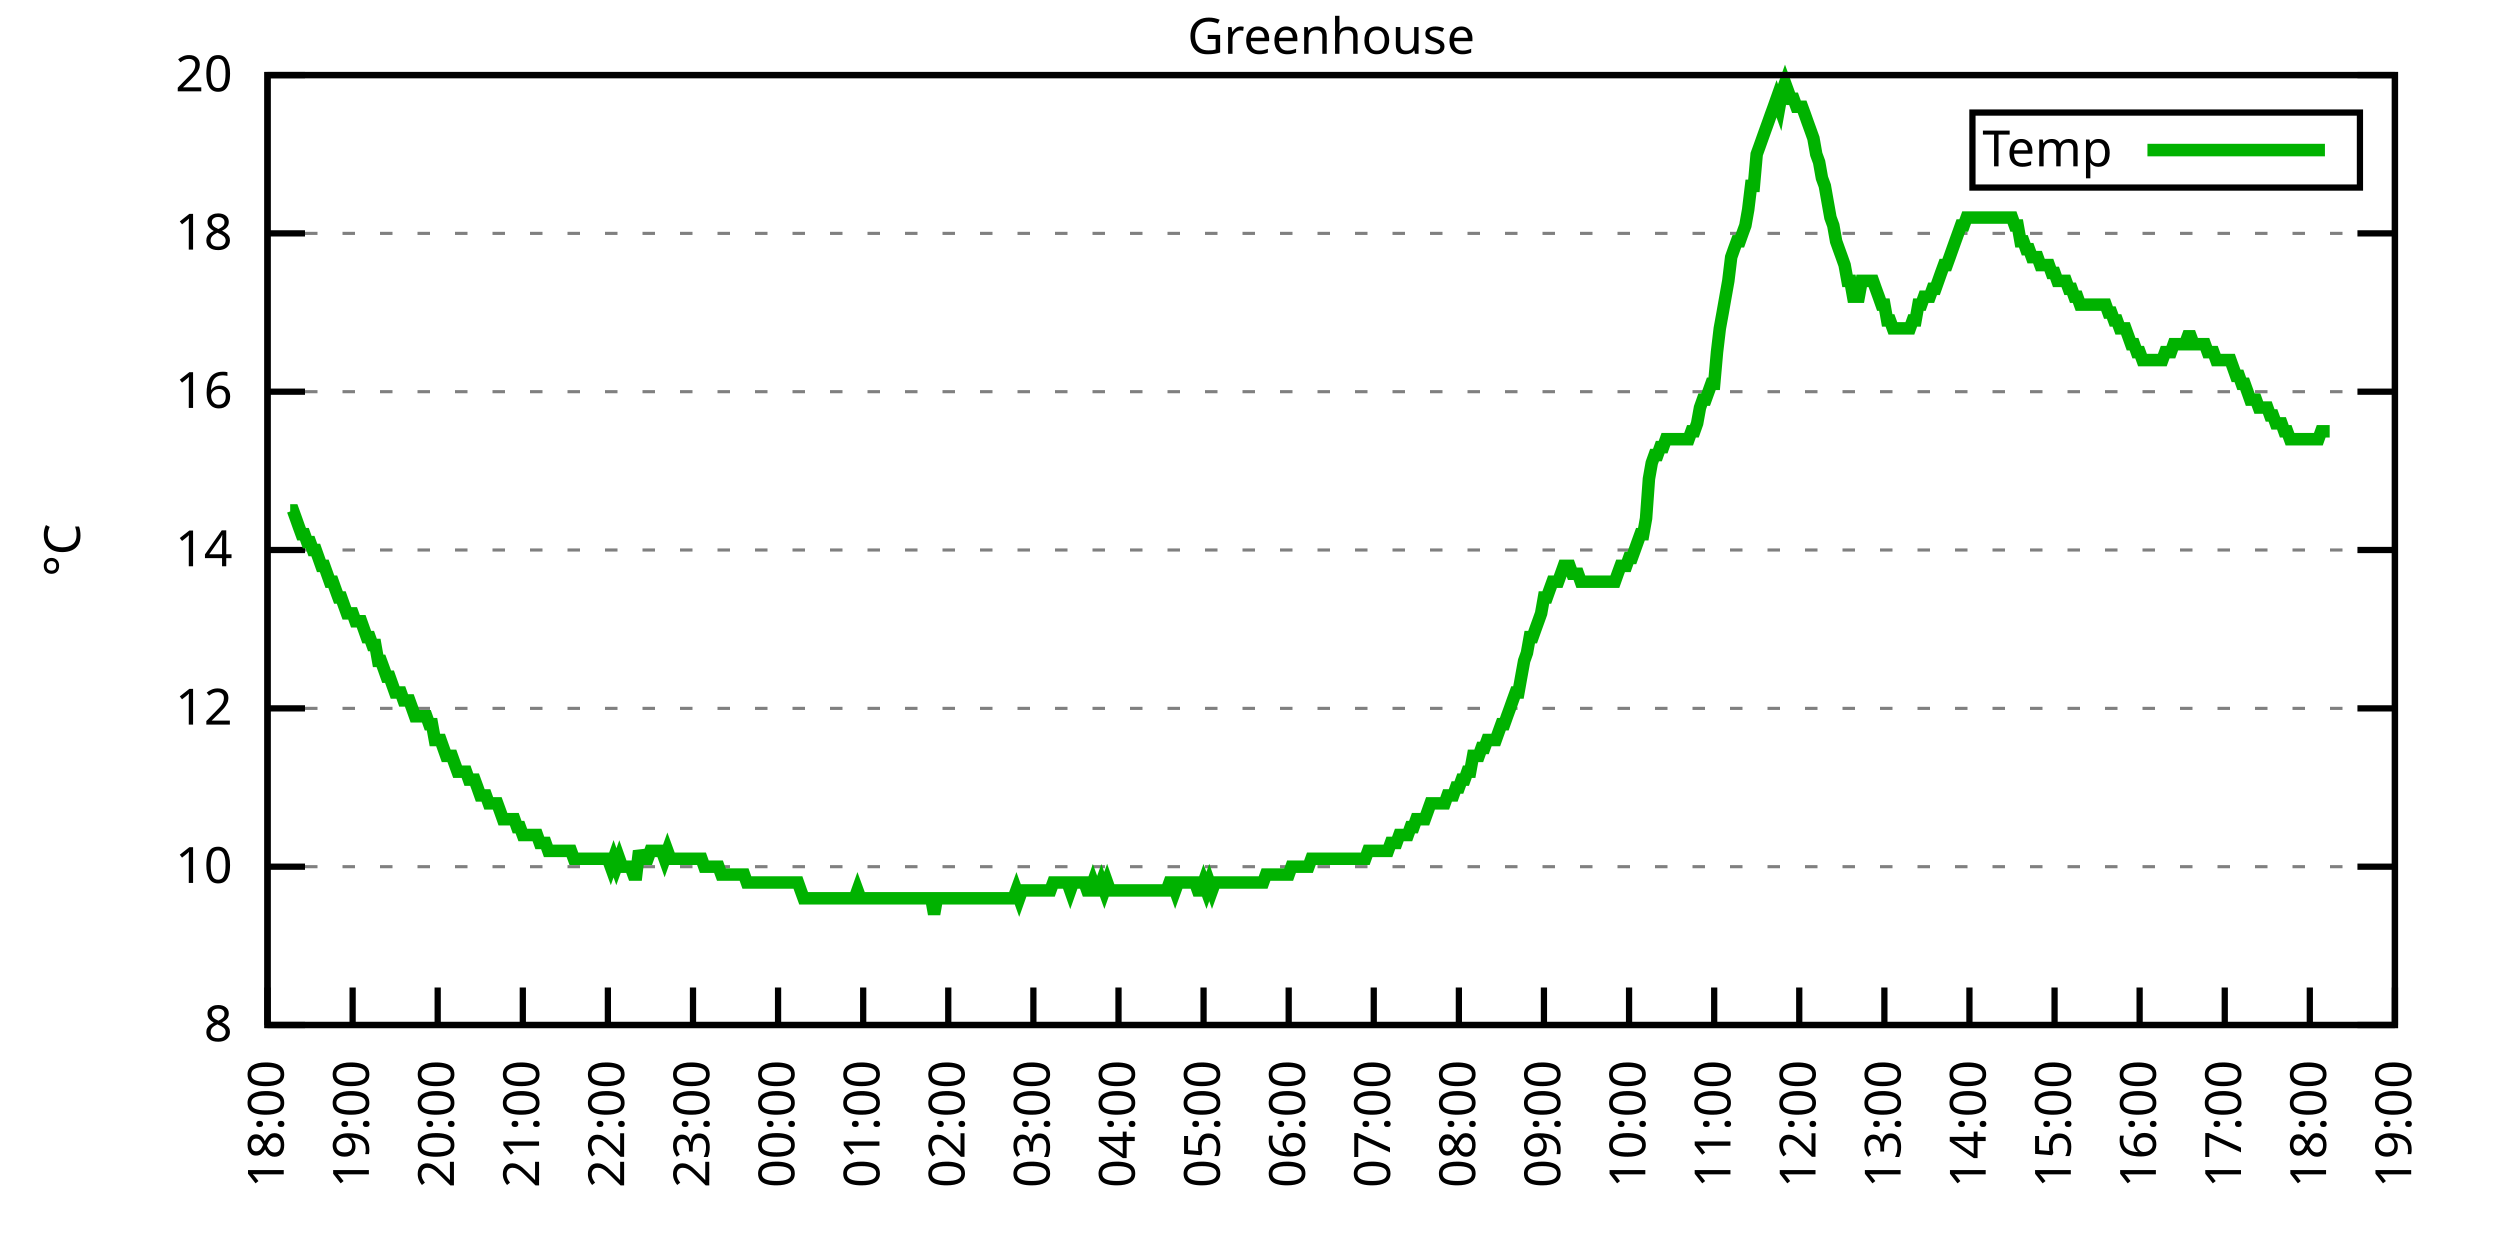
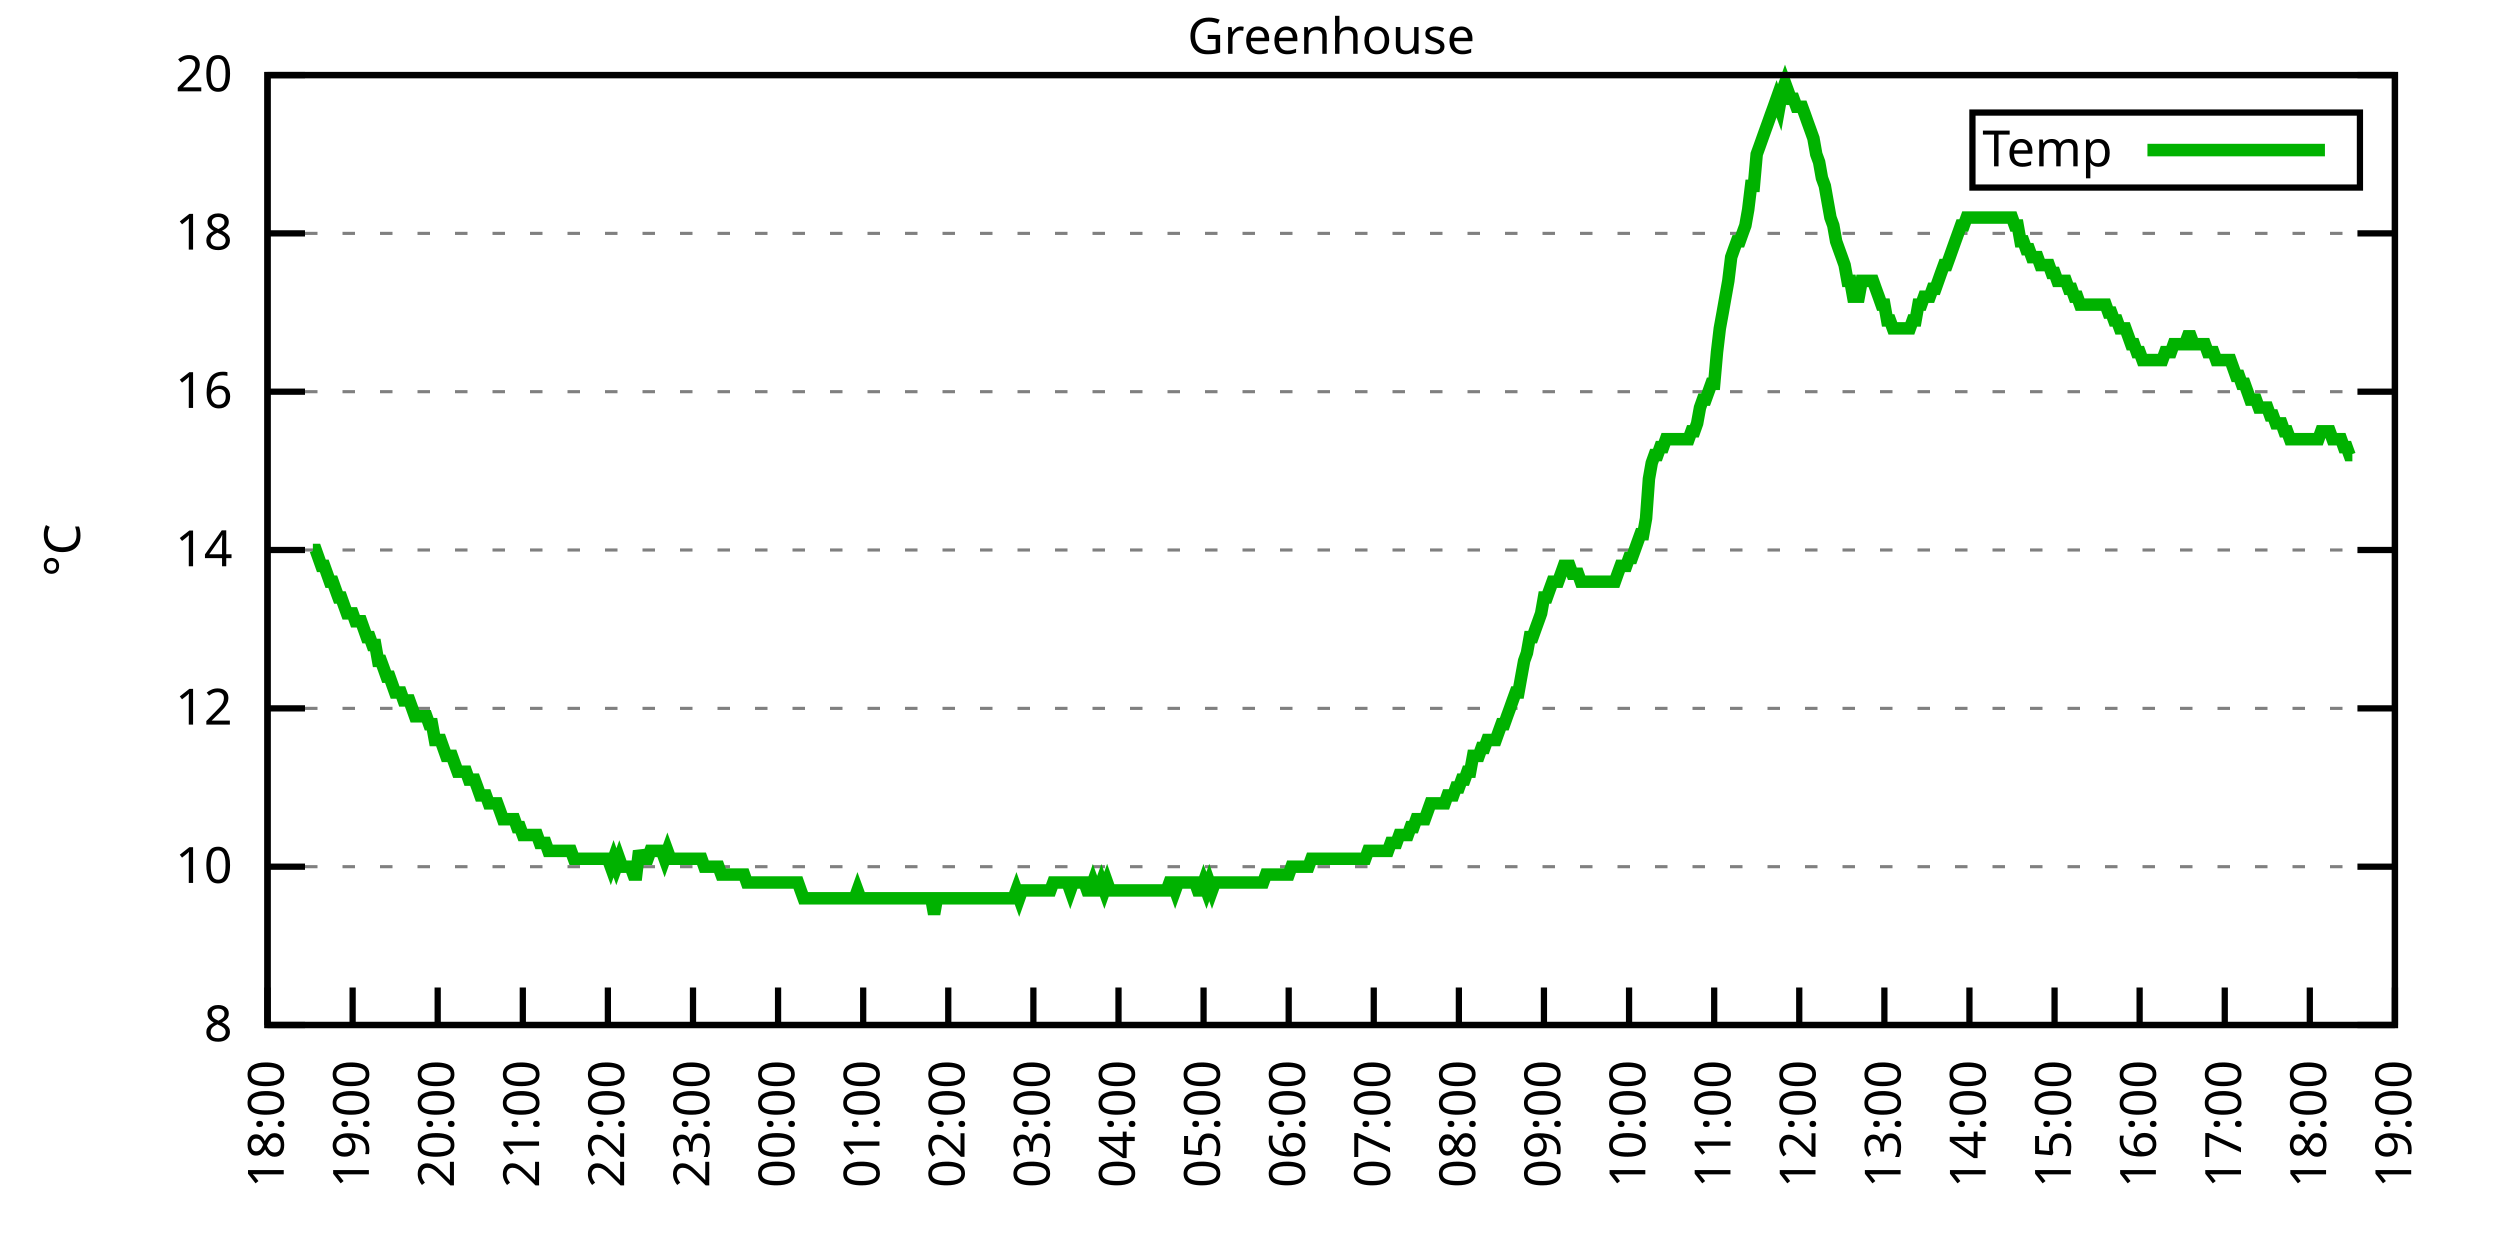
<svg xmlns="http://www.w3.org/2000/svg" xmlns:xlink="http://www.w3.org/1999/xlink" width="400" height="200" viewBox="0 0 400 200">
  <g id="gnuplot_canvas">
    <rect x="0" y="0" width="400" height="200" fill="none" />
    <defs>
      <circle id="gpDot" r="0.5" stroke-width="0.5" stroke="currentColor" />
      <path id="gpPt0" stroke-width="0.333" stroke="currentColor" d="M-1,0 h2 M0,-1 v2" />
      <path id="gpPt1" stroke-width="0.333" stroke="currentColor" d="M-1,-1 L1,1 M1,-1 L-1,1" />
      <path id="gpPt2" stroke-width="0.333" stroke="currentColor" d="M-1,0 L1,0 M0,-1 L0,1 M-1,-1 L1,1 M-1,1 L1,-1" />
      <rect id="gpPt3" stroke-width="0.333" stroke="currentColor" x="-1" y="-1" width="2" height="2" />
      <rect id="gpPt4" stroke-width="0.333" stroke="currentColor" fill="currentColor" x="-1" y="-1" width="2" height="2" />
      <circle id="gpPt5" stroke-width="0.333" stroke="currentColor" cx="0" cy="0" r="1" />
      <use xlink:href="#gpPt5" id="gpPt6" fill="currentColor" stroke="none" />
      <path id="gpPt7" stroke-width="0.333" stroke="currentColor" d="M0,-1.33 L-1.33,0.67 L1.33,0.67 z" />
      <use xlink:href="#gpPt7" id="gpPt8" fill="currentColor" stroke="none" />
      <use xlink:href="#gpPt7" id="gpPt9" stroke="currentColor" transform="rotate(180)" />
      <use xlink:href="#gpPt9" id="gpPt10" fill="currentColor" stroke="none" />
      <use xlink:href="#gpPt3" id="gpPt11" stroke="currentColor" transform="rotate(45)" />
      <use xlink:href="#gpPt11" id="gpPt12" fill="currentColor" stroke="none" />
      <path id="gpPt13" stroke-width="0.333" stroke="currentColor" d="M0,1.330 L1.265,0.411 L0.782,-1.067 L-0.782,-1.076 L-1.265,0.411 z" />
      <use xlink:href="#gpPt13" id="gpPt14" fill="currentColor" stroke="none" />
      <filter id="textbox" filterUnits="objectBoundingBox" x="0" y="0" height="1" width="1">
        <feFlood flood-color="white" flood-opacity="1" result="bgnd" />
        <feComposite in="SourceGraphic" in2="bgnd" operator="atop" />
      </filter>
      <filter id="greybox" filterUnits="objectBoundingBox" x="0" y="0" height="1" width="1">
        <feFlood flood-color="lightgrey" flood-opacity="1" result="grey" />
        <feComposite in="SourceGraphic" in2="grey" operator="atop" />
      </filter>
    </defs>
    <g fill="none" color="white" stroke="currentColor" stroke-width="1.00" stroke-linecap="butt" stroke-linejoin="miter">
</g>
    <g fill="none" color="black" stroke="currentColor" stroke-width="1.00" stroke-linecap="butt" stroke-linejoin="miter">
      <g stroke="none" shape-rendering="crispEdges">
        <polygon fill="rgb(255, 255, 255)" points="42.80,164.00 383.18,164.00 383.18,12.02 42.80,12.02 " />
      </g>
    </g>
    <g fill="none" color="black" stroke="currentColor" stroke-width="1.00" stroke-linecap="butt" stroke-linejoin="miter">
</g>
    <g fill="none" color="black" stroke="black" stroke-width="0.50" stroke-linecap="butt" stroke-linejoin="miter">
</g>
    <g fill="none" color="gray" stroke="currentColor" stroke-width="0.50" stroke-linecap="butt" stroke-linejoin="miter">
      <path stroke="gray" stroke-dasharray="2,4" class="gridline" d="M42.80,164.00 L383.19,164.00  " />
    </g>
    <g fill="none" color="gray" stroke="gray" stroke-width="1.00" stroke-linecap="butt" stroke-linejoin="miter">
</g>
    <g fill="none" color="black" stroke="currentColor" stroke-width="1.00" stroke-linecap="butt" stroke-linejoin="miter">
      <path stroke="black" d="M42.80,164.00 L48.80,164.00 M383.19,164.00 L377.19,164.00  " />
      <g transform="translate(37.20,166.60)" stroke="none" fill="black" font-family="Sans" font-size="8.00" text-anchor="end">
        <text>
          <tspan font-family="Sans"> 8</tspan>
        </text>
      </g>
    </g>
    <g fill="none" color="black" stroke="currentColor" stroke-width="1.00" stroke-linecap="butt" stroke-linejoin="miter">
</g>
    <g fill="none" color="black" stroke="black" stroke-width="0.50" stroke-linecap="butt" stroke-linejoin="miter">
</g>
    <g fill="none" color="gray" stroke="currentColor" stroke-width="0.50" stroke-linecap="butt" stroke-linejoin="miter">
      <path stroke="gray" stroke-dasharray="2,4" class="gridline" d="M42.80,138.67 L383.19,138.67  " />
    </g>
    <g fill="none" color="gray" stroke="gray" stroke-width="1.00" stroke-linecap="butt" stroke-linejoin="miter">
</g>
    <g fill="none" color="black" stroke="currentColor" stroke-width="1.00" stroke-linecap="butt" stroke-linejoin="miter">
      <path stroke="black" d="M42.80,138.67 L48.80,138.67 M383.19,138.67 L377.19,138.67  " />
      <g transform="translate(37.20,141.27)" stroke="none" fill="black" font-family="Sans" font-size="8.00" text-anchor="end">
        <text>
          <tspan font-family="Sans"> 10</tspan>
        </text>
      </g>
    </g>
    <g fill="none" color="black" stroke="currentColor" stroke-width="1.00" stroke-linecap="butt" stroke-linejoin="miter">
</g>
    <g fill="none" color="black" stroke="black" stroke-width="0.50" stroke-linecap="butt" stroke-linejoin="miter">
</g>
    <g fill="none" color="gray" stroke="currentColor" stroke-width="0.50" stroke-linecap="butt" stroke-linejoin="miter">
      <path stroke="gray" stroke-dasharray="2,4" class="gridline" d="M42.80,113.34 L383.19,113.34  " />
    </g>
    <g fill="none" color="gray" stroke="gray" stroke-width="1.00" stroke-linecap="butt" stroke-linejoin="miter">
</g>
    <g fill="none" color="black" stroke="currentColor" stroke-width="1.00" stroke-linecap="butt" stroke-linejoin="miter">
      <path stroke="black" d="M42.80,113.34 L48.80,113.34 M383.19,113.34 L377.19,113.34  " />
      <g transform="translate(37.20,115.94)" stroke="none" fill="black" font-family="Sans" font-size="8.00" text-anchor="end">
        <text>
          <tspan font-family="Sans"> 12</tspan>
        </text>
      </g>
    </g>
    <g fill="none" color="black" stroke="currentColor" stroke-width="1.00" stroke-linecap="butt" stroke-linejoin="miter">
</g>
    <g fill="none" color="black" stroke="black" stroke-width="0.50" stroke-linecap="butt" stroke-linejoin="miter">
</g>
    <g fill="none" color="gray" stroke="currentColor" stroke-width="0.50" stroke-linecap="butt" stroke-linejoin="miter">
      <path stroke="gray" stroke-dasharray="2,4" class="gridline" d="M42.80,88.00 L383.19,88.00  " />
    </g>
    <g fill="none" color="gray" stroke="gray" stroke-width="1.00" stroke-linecap="butt" stroke-linejoin="miter">
</g>
    <g fill="none" color="black" stroke="currentColor" stroke-width="1.00" stroke-linecap="butt" stroke-linejoin="miter">
      <path stroke="black" d="M42.80,88.00 L48.80,88.00 M383.19,88.00 L377.19,88.00  " />
      <g transform="translate(37.20,90.60)" stroke="none" fill="black" font-family="Sans" font-size="8.00" text-anchor="end">
        <text>
          <tspan font-family="Sans"> 14</tspan>
        </text>
      </g>
    </g>
    <g fill="none" color="black" stroke="currentColor" stroke-width="1.00" stroke-linecap="butt" stroke-linejoin="miter">
</g>
    <g fill="none" color="black" stroke="black" stroke-width="0.50" stroke-linecap="butt" stroke-linejoin="miter">
</g>
    <g fill="none" color="gray" stroke="currentColor" stroke-width="0.50" stroke-linecap="butt" stroke-linejoin="miter">
      <path stroke="gray" stroke-dasharray="2,4" class="gridline" d="M42.80,62.67 L383.19,62.67  " />
    </g>
    <g fill="none" color="gray" stroke="gray" stroke-width="1.00" stroke-linecap="butt" stroke-linejoin="miter">
</g>
    <g fill="none" color="black" stroke="currentColor" stroke-width="1.00" stroke-linecap="butt" stroke-linejoin="miter">
      <path stroke="black" d="M42.80,62.67 L48.80,62.67 M383.19,62.67 L377.19,62.67  " />
      <g transform="translate(37.20,65.27)" stroke="none" fill="black" font-family="Sans" font-size="8.00" text-anchor="end">
        <text>
          <tspan font-family="Sans"> 16</tspan>
        </text>
      </g>
    </g>
    <g fill="none" color="black" stroke="currentColor" stroke-width="1.00" stroke-linecap="butt" stroke-linejoin="miter">
</g>
    <g fill="none" color="black" stroke="black" stroke-width="0.50" stroke-linecap="butt" stroke-linejoin="miter">
</g>
    <g fill="none" color="gray" stroke="currentColor" stroke-width="0.50" stroke-linecap="butt" stroke-linejoin="miter">
      <path stroke="gray" stroke-dasharray="2,4" class="gridline" d="M42.80,37.34 L383.19,37.34  " />
    </g>
    <g fill="none" color="gray" stroke="gray" stroke-width="1.00" stroke-linecap="butt" stroke-linejoin="miter">
</g>
    <g fill="none" color="black" stroke="currentColor" stroke-width="1.00" stroke-linecap="butt" stroke-linejoin="miter">
      <path stroke="black" d="M42.80,37.34 L48.80,37.34 M383.19,37.34 L377.19,37.34  " />
      <g transform="translate(37.20,39.94)" stroke="none" fill="black" font-family="Sans" font-size="8.00" text-anchor="end">
        <text>
          <tspan font-family="Sans"> 18</tspan>
        </text>
      </g>
    </g>
    <g fill="none" color="black" stroke="currentColor" stroke-width="1.00" stroke-linecap="butt" stroke-linejoin="miter">
</g>
    <g fill="none" color="black" stroke="black" stroke-width="0.50" stroke-linecap="butt" stroke-linejoin="miter">
</g>
    <g fill="none" color="gray" stroke="currentColor" stroke-width="0.50" stroke-linecap="butt" stroke-linejoin="miter">
      <path stroke="gray" stroke-dasharray="2,4" class="gridline" d="M42.80,12.01 L383.19,12.01  " />
    </g>
    <g fill="none" color="gray" stroke="gray" stroke-width="1.00" stroke-linecap="butt" stroke-linejoin="miter">
</g>
    <g fill="none" color="black" stroke="currentColor" stroke-width="1.00" stroke-linecap="butt" stroke-linejoin="miter">
      <path stroke="black" d="M42.80,12.01 L48.80,12.01 M383.19,12.01 L377.19,12.01  " />
      <g transform="translate(37.20,14.61)" stroke="none" fill="black" font-family="Sans" font-size="8.00" text-anchor="end">
        <text>
          <tspan font-family="Sans"> 20</tspan>
        </text>
      </g>
    </g>
    <g fill="none" color="black" stroke="currentColor" stroke-width="1.00" stroke-linecap="butt" stroke-linejoin="miter">
      <path stroke="black" d="M42.80,164.00 L42.80,158.00  " />
      <g transform="translate(45.40,169.60) rotate(270.00)" stroke="none" fill="black" font-family="Sans" font-size="8.00" text-anchor="end">
        <text>
          <tspan font-family="Sans">18:00</tspan>
        </text>
      </g>
    </g>
    <g fill="none" color="black" stroke="currentColor" stroke-width="1.00" stroke-linecap="butt" stroke-linejoin="miter">
      <path stroke="black" d="M56.42,164.00 L56.42,158.00  " />
      <g transform="translate(59.02,169.60) rotate(270.00)" stroke="none" fill="black" font-family="Sans" font-size="8.00" text-anchor="end">
        <text>
          <tspan font-family="Sans">19:00</tspan>
        </text>
      </g>
    </g>
    <g fill="none" color="black" stroke="currentColor" stroke-width="1.00" stroke-linecap="butt" stroke-linejoin="miter">
      <path stroke="black" d="M70.03,164.00 L70.03,158.00  " />
      <g transform="translate(72.63,169.60) rotate(270.00)" stroke="none" fill="black" font-family="Sans" font-size="8.00" text-anchor="end">
        <text>
          <tspan font-family="Sans">20:00</tspan>
        </text>
      </g>
    </g>
    <g fill="none" color="black" stroke="currentColor" stroke-width="1.00" stroke-linecap="butt" stroke-linejoin="miter">
      <path stroke="black" d="M83.65,164.00 L83.65,158.00  " />
      <g transform="translate(86.25,169.60) rotate(270.00)" stroke="none" fill="black" font-family="Sans" font-size="8.00" text-anchor="end">
        <text>
          <tspan font-family="Sans">21:00</tspan>
        </text>
      </g>
    </g>
    <g fill="none" color="black" stroke="currentColor" stroke-width="1.00" stroke-linecap="butt" stroke-linejoin="miter">
      <path stroke="black" d="M97.26,164.00 L97.26,158.00  " />
      <g transform="translate(99.86,169.60) rotate(270.00)" stroke="none" fill="black" font-family="Sans" font-size="8.00" text-anchor="end">
        <text>
          <tspan font-family="Sans">22:00</tspan>
        </text>
      </g>
    </g>
    <g fill="none" color="black" stroke="currentColor" stroke-width="1.00" stroke-linecap="butt" stroke-linejoin="miter">
      <path stroke="black" d="M110.88,164.00 L110.88,158.00  " />
      <g transform="translate(113.48,169.60) rotate(270.00)" stroke="none" fill="black" font-family="Sans" font-size="8.00" text-anchor="end">
        <text>
          <tspan font-family="Sans">23:00</tspan>
        </text>
      </g>
    </g>
    <g fill="none" color="black" stroke="currentColor" stroke-width="1.00" stroke-linecap="butt" stroke-linejoin="miter">
      <path stroke="black" d="M124.49,164.00 L124.49,158.00  " />
      <g transform="translate(127.09,169.60) rotate(270.00)" stroke="none" fill="black" font-family="Sans" font-size="8.00" text-anchor="end">
        <text>
          <tspan font-family="Sans">00:00</tspan>
        </text>
      </g>
    </g>
    <g fill="none" color="black" stroke="currentColor" stroke-width="1.00" stroke-linecap="butt" stroke-linejoin="miter">
      <path stroke="black" d="M138.11,164.00 L138.11,158.00  " />
      <g transform="translate(140.71,169.60) rotate(270.00)" stroke="none" fill="black" font-family="Sans" font-size="8.00" text-anchor="end">
        <text>
          <tspan font-family="Sans">01:00</tspan>
        </text>
      </g>
    </g>
    <g fill="none" color="black" stroke="currentColor" stroke-width="1.00" stroke-linecap="butt" stroke-linejoin="miter">
      <path stroke="black" d="M151.72,164.00 L151.72,158.00  " />
      <g transform="translate(154.32,169.60) rotate(270.00)" stroke="none" fill="black" font-family="Sans" font-size="8.00" text-anchor="end">
        <text>
          <tspan font-family="Sans">02:00</tspan>
        </text>
      </g>
    </g>
    <g fill="none" color="black" stroke="currentColor" stroke-width="1.00" stroke-linecap="butt" stroke-linejoin="miter">
      <path stroke="black" d="M165.34,164.00 L165.34,158.00  " />
      <g transform="translate(167.94,169.60) rotate(270.00)" stroke="none" fill="black" font-family="Sans" font-size="8.00" text-anchor="end">
        <text>
          <tspan font-family="Sans">03:00</tspan>
        </text>
      </g>
    </g>
    <g fill="none" color="black" stroke="currentColor" stroke-width="1.00" stroke-linecap="butt" stroke-linejoin="miter">
      <path stroke="black" d="M178.96,164.00 L178.96,158.00  " />
      <g transform="translate(181.56,169.60) rotate(270.00)" stroke="none" fill="black" font-family="Sans" font-size="8.00" text-anchor="end">
        <text>
          <tspan font-family="Sans">04:00</tspan>
        </text>
      </g>
    </g>
    <g fill="none" color="black" stroke="currentColor" stroke-width="1.00" stroke-linecap="butt" stroke-linejoin="miter">
      <path stroke="black" d="M192.57,164.00 L192.57,158.00  " />
      <g transform="translate(195.17,169.60) rotate(270.00)" stroke="none" fill="black" font-family="Sans" font-size="8.00" text-anchor="end">
        <text>
          <tspan font-family="Sans">05:00</tspan>
        </text>
      </g>
    </g>
    <g fill="none" color="black" stroke="currentColor" stroke-width="1.00" stroke-linecap="butt" stroke-linejoin="miter">
      <path stroke="black" d="M206.19,164.00 L206.19,158.00  " />
      <g transform="translate(208.79,169.60) rotate(270.00)" stroke="none" fill="black" font-family="Sans" font-size="8.00" text-anchor="end">
        <text>
          <tspan font-family="Sans">06:00</tspan>
        </text>
      </g>
    </g>
    <g fill="none" color="black" stroke="currentColor" stroke-width="1.00" stroke-linecap="butt" stroke-linejoin="miter">
      <path stroke="black" d="M219.80,164.00 L219.80,158.00  " />
      <g transform="translate(222.40,169.60) rotate(270.00)" stroke="none" fill="black" font-family="Sans" font-size="8.00" text-anchor="end">
        <text>
          <tspan font-family="Sans">07:00</tspan>
        </text>
      </g>
    </g>
    <g fill="none" color="black" stroke="currentColor" stroke-width="1.00" stroke-linecap="butt" stroke-linejoin="miter">
      <path stroke="black" d="M233.42,164.00 L233.42,158.00  " />
      <g transform="translate(236.02,169.60) rotate(270.00)" stroke="none" fill="black" font-family="Sans" font-size="8.00" text-anchor="end">
        <text>
          <tspan font-family="Sans">08:00</tspan>
        </text>
      </g>
    </g>
    <g fill="none" color="black" stroke="currentColor" stroke-width="1.00" stroke-linecap="butt" stroke-linejoin="miter">
      <path stroke="black" d="M247.03,164.00 L247.03,158.00  " />
      <g transform="translate(249.63,169.60) rotate(270.00)" stroke="none" fill="black" font-family="Sans" font-size="8.00" text-anchor="end">
        <text>
          <tspan font-family="Sans">09:00</tspan>
        </text>
      </g>
    </g>
    <g fill="none" color="black" stroke="currentColor" stroke-width="1.00" stroke-linecap="butt" stroke-linejoin="miter">
      <path stroke="black" d="M260.65,164.00 L260.65,158.00  " />
      <g transform="translate(263.25,169.60) rotate(270.00)" stroke="none" fill="black" font-family="Sans" font-size="8.00" text-anchor="end">
        <text>
          <tspan font-family="Sans">10:00</tspan>
        </text>
      </g>
    </g>
    <g fill="none" color="black" stroke="currentColor" stroke-width="1.00" stroke-linecap="butt" stroke-linejoin="miter">
      <path stroke="black" d="M274.27,164.00 L274.27,158.00  " />
      <g transform="translate(276.87,169.60) rotate(270.00)" stroke="none" fill="black" font-family="Sans" font-size="8.00" text-anchor="end">
        <text>
          <tspan font-family="Sans">11:00</tspan>
        </text>
      </g>
    </g>
    <g fill="none" color="black" stroke="currentColor" stroke-width="1.00" stroke-linecap="butt" stroke-linejoin="miter">
      <path stroke="black" d="M287.88,164.00 L287.88,158.00  " />
      <g transform="translate(290.48,169.60) rotate(270.00)" stroke="none" fill="black" font-family="Sans" font-size="8.00" text-anchor="end">
        <text>
          <tspan font-family="Sans">12:00</tspan>
        </text>
      </g>
    </g>
    <g fill="none" color="black" stroke="currentColor" stroke-width="1.00" stroke-linecap="butt" stroke-linejoin="miter">
      <path stroke="black" d="M301.50,164.00 L301.50,158.00  " />
      <g transform="translate(304.10,169.60) rotate(270.00)" stroke="none" fill="black" font-family="Sans" font-size="8.00" text-anchor="end">
        <text>
          <tspan font-family="Sans">13:00</tspan>
        </text>
      </g>
    </g>
    <g fill="none" color="black" stroke="currentColor" stroke-width="1.00" stroke-linecap="butt" stroke-linejoin="miter">
      <path stroke="black" d="M315.11,164.00 L315.11,158.00  " />
      <g transform="translate(317.71,169.60) rotate(270.00)" stroke="none" fill="black" font-family="Sans" font-size="8.00" text-anchor="end">
        <text>
          <tspan font-family="Sans">14:00</tspan>
        </text>
      </g>
    </g>
    <g fill="none" color="black" stroke="currentColor" stroke-width="1.00" stroke-linecap="butt" stroke-linejoin="miter">
      <path stroke="black" d="M328.73,164.00 L328.73,158.00  " />
      <g transform="translate(331.33,169.60) rotate(270.00)" stroke="none" fill="black" font-family="Sans" font-size="8.00" text-anchor="end">
        <text>
          <tspan font-family="Sans">15:00</tspan>
        </text>
      </g>
    </g>
    <g fill="none" color="black" stroke="currentColor" stroke-width="1.00" stroke-linecap="butt" stroke-linejoin="miter">
      <path stroke="black" d="M342.34,164.00 L342.34,158.00  " />
      <g transform="translate(344.94,169.60) rotate(270.00)" stroke="none" fill="black" font-family="Sans" font-size="8.00" text-anchor="end">
        <text>
          <tspan font-family="Sans">16:00</tspan>
        </text>
      </g>
    </g>
    <g fill="none" color="black" stroke="currentColor" stroke-width="1.00" stroke-linecap="butt" stroke-linejoin="miter">
      <path stroke="black" d="M355.96,164.00 L355.96,158.00  " />
      <g transform="translate(358.56,169.60) rotate(270.00)" stroke="none" fill="black" font-family="Sans" font-size="8.00" text-anchor="end">
        <text>
          <tspan font-family="Sans">17:00</tspan>
        </text>
      </g>
    </g>
    <g fill="none" color="black" stroke="currentColor" stroke-width="1.00" stroke-linecap="butt" stroke-linejoin="miter">
      <path stroke="black" d="M369.57,164.00 L369.57,158.00  " />
      <g transform="translate(372.17,169.60) rotate(270.00)" stroke="none" fill="black" font-family="Sans" font-size="8.00" text-anchor="end">
        <text>
          <tspan font-family="Sans">18:00</tspan>
        </text>
      </g>
    </g>
    <g fill="none" color="black" stroke="currentColor" stroke-width="1.00" stroke-linecap="butt" stroke-linejoin="miter">
      <path stroke="black" d="M383.19,164.00 L383.19,158.00  " />
      <g transform="translate(385.79,169.60) rotate(270.00)" stroke="none" fill="black" font-family="Sans" font-size="8.00" text-anchor="end">
        <text>
          <tspan font-family="Sans">19:00</tspan>
        </text>
      </g>
    </g>
    <g fill="none" color="black" stroke="currentColor" stroke-width="1.00" stroke-linecap="butt" stroke-linejoin="miter">
</g>
    <g fill="none" color="black" stroke="currentColor" stroke-width="1.00" stroke-linecap="butt" stroke-linejoin="miter">
      <path stroke="black" d="M42.80,12.01 L42.80,164.00 L383.19,164.00 L383.19,12.01 L42.80,12.01 Z  " />
    </g>
    <g fill="none" color="black" stroke="currentColor" stroke-width="1.00" stroke-linecap="butt" stroke-linejoin="miter">
</g>
    <g fill="none" color="black" stroke="currentColor" stroke-width="1.00" stroke-linecap="butt" stroke-linejoin="miter">
      <path stroke="black" d="M315.59,30.01 L315.59,18.01 L377.59,18.01 L377.59,30.01 L315.59,30.01 Z  " />
    </g>
    <g id="Greenhouse_plot_1">
      <g fill="none" color="white" stroke="black" stroke-width="2.00" stroke-linecap="butt" stroke-linejoin="miter">
</g>
      <g fill="none" color="black" stroke="currentColor" stroke-width="2.00" stroke-linecap="butt" stroke-linejoin="miter">
        <g transform="translate(337.99,26.61)" stroke="none" fill="black" font-family="Sans" font-size="8.00" text-anchor="end">
          <text>
            <tspan font-family="Sans">Temp</tspan>
          </text>
        </g>
      </g>
      <g fill="none" color="black" stroke="currentColor" stroke-width="2.00" stroke-linecap="butt" stroke-linejoin="miter">
-         <path stroke="rgb(  0, 178,   0)" d="M343.59,24.01 L371.99,24.01 M46.43,81.67 L46.88,81.67 L47.34,82.94 L47.79,84.21 L48.25,85.47 L48.70,85.47   L49.15,86.74 L49.61,86.74 L50.06,88.00 L50.52,88.00 L50.97,89.27 L51.42,90.54 L51.88,90.54 L52.33,91.80   L52.78,93.07 L53.24,93.07 L53.69,94.34 L54.15,95.60 L54.60,95.60 L55.05,96.87 L55.51,98.14 L55.96,98.14   L56.42,98.14 L56.87,99.40 L57.32,99.40 L57.78,99.40 L58.23,100.67 L58.68,101.94 L59.14,101.94 L59.59,103.20   L60.05,103.20 L60.50,105.74 L60.95,105.74 L61.41,107.00 L61.86,108.27 L62.32,108.27 L62.77,109.54 L63.22,110.80   L63.68,110.80 L64.13,110.80 L64.58,112.07 L65.04,112.07 L65.49,112.07 L65.95,113.34 L66.40,114.60 L66.85,114.60   L67.31,114.60 L67.76,114.60 L68.22,114.60 L68.67,115.87 L69.12,115.87 L69.58,118.40 L70.03,118.40 L70.49,118.40   L70.94,119.67 L71.39,120.94 L71.85,120.94 L72.30,120.94 L72.75,122.20 L73.21,123.47 L73.66,123.47 L74.12,123.47   L74.57,123.47 L75.02,124.74 L75.48,124.74 L75.93,124.74 L76.39,126.00 L76.84,127.27 L77.29,127.27 L77.75,127.27   L78.20,128.54 L78.65,128.54 L79.11,128.54 L79.56,128.54 L80.02,129.80 L80.47,131.07 L80.92,131.07 L81.38,131.07   L81.83,131.07 L82.29,131.07 L82.74,132.34 L83.19,132.34 L83.65,133.60 L84.10,133.60 L84.55,133.60 L85.01,133.60   L85.46,133.60 L85.92,133.60 L86.37,134.87 L86.82,134.87 L87.28,134.87 L87.73,136.14 L88.19,136.14 L88.64,136.14   L89.09,136.14 L89.55,136.14 L90.00,136.14 L90.45,136.14 L90.91,136.14 L91.36,136.14 L91.82,137.40 L92.27,137.40   L92.72,137.40 L93.18,137.40 L93.63,137.40 L94.09,137.40 L94.54,137.40 L94.99,137.40 L95.45,137.40 L95.90,137.40   L96.35,137.40 L96.81,137.40 L97.26,137.40 L97.72,138.67 L98.17,137.40 L98.62,138.67 L99.08,137.40 L99.53,138.67   L99.99,138.67 L100.44,138.67 L100.89,138.67 L101.35,139.93 L101.80,139.93 L102.25,136.14 L102.71,137.40 L103.16,137.40   L103.62,137.40 L104.07,136.14 L104.52,136.14 L104.98,136.14 L105.43,136.14 L105.89,136.14 L106.34,137.40 L106.79,136.14   L107.25,137.40 L107.70,137.40 L108.15,137.40 L108.61,137.40 L109.06,137.40 L109.52,137.40 L109.97,137.40 L110.42,137.40   L110.88,137.40 L111.33,137.40 L111.79,137.40 L112.24,137.40 L112.69,138.67 L113.15,138.67 L113.60,138.67 L114.05,138.67   L114.51,138.67 L114.96,138.67 L115.42,139.93 L115.87,139.93 L116.32,139.93 L116.78,139.93 L117.23,139.93 L117.69,139.93   L118.14,139.93 L118.59,139.93 L119.05,139.93 L119.50,141.20 L119.96,141.20 L120.41,141.20 L120.86,141.20 L121.32,141.20   L121.77,141.20 L122.22,141.20 L122.68,141.20 L123.13,141.20 L123.59,141.20 L124.04,141.20 L124.49,141.20 L124.95,141.20   L125.40,141.20 L125.86,141.20 L126.31,141.20 L126.76,141.20 L127.22,141.20 L127.67,141.20 L128.12,142.47 L128.58,143.73   L129.03,143.73 L129.49,143.73 L129.94,143.73 L130.39,143.73 L130.85,143.73 L131.30,143.73 L131.76,143.73 L132.21,143.73   L132.66,143.73 L133.12,143.73 L133.57,143.73 L134.02,143.73 L134.48,143.73 L134.93,143.73 L135.39,143.73 L135.84,143.73   L136.29,143.73 L136.75,143.73 L137.20,142.47 L137.66,143.73 L138.11,143.73 L138.56,143.73 L139.02,143.73 L139.47,143.73   L139.92,143.73 L140.38,143.73 L140.83,143.73 L141.29,143.73 L141.74,143.73 L142.19,143.73 L142.65,143.73 L143.10,143.73   L143.56,143.73 L144.01,143.73 L144.46,143.73 L144.92,143.73 L145.37,143.73 L145.82,143.73 L146.28,143.73 L146.73,143.73   L147.19,143.73 L147.64,143.73 L148.09,143.73 L148.55,143.73 L149.00,143.73 L149.46,146.27 L149.91,143.73 L150.36,143.73   L150.82,143.73 L151.27,143.73 L151.72,143.73 L152.18,143.73 L152.63,143.73 L153.09,143.73 L153.54,143.73 L153.99,143.73   L154.45,143.73 L154.90,143.73 L155.36,143.73 L155.81,143.73 L156.26,143.73 L156.72,143.73 L157.17,143.73 L157.62,143.73   L158.08,143.73 L158.53,143.73 L158.99,143.73 L159.44,143.73 L159.89,143.73 L160.35,143.73 L160.80,143.73 L161.26,143.73   L161.71,143.73 L162.16,143.73 L162.62,142.47 L163.07,143.73 L163.52,142.47 L163.98,142.47 L164.43,142.47 L164.89,142.47   L165.34,142.47 L165.79,142.47 L166.25,142.47 L166.70,142.47 L167.16,142.47 L167.61,142.47 L168.06,142.47 L168.52,141.20   L168.97,141.20 L169.43,141.20 L169.88,141.20 L170.33,141.20 L170.79,141.20 L171.24,142.47 L171.69,141.20 L172.15,141.20   L172.60,141.20 L173.06,141.20 L173.51,141.20 L173.96,142.47 L174.42,142.47 L174.87,141.20 L175.33,142.47 L175.78,142.47   L176.23,141.20 L176.69,142.47 L177.14,141.20 L177.59,142.47 L178.05,142.47 L178.50,142.47 L178.96,142.47 L179.41,142.47   L179.86,142.47 L180.32,142.47 L180.77,142.47 L181.23,142.47 L181.68,142.47 L182.13,142.47 L182.59,142.47 L183.04,142.47   L183.49,142.47 L183.95,142.47 L184.40,142.47 L184.86,142.47 L185.31,142.47 L185.76,142.47 L186.22,142.47 L186.67,142.47   L187.13,141.20 L187.58,141.20 L188.03,142.47 L188.49,141.20 L188.94,141.20 L189.39,141.20 L189.85,141.20 L190.30,141.20   L190.76,141.20 L191.21,141.20 L191.66,142.47 L192.12,142.47 L192.57,141.20 L193.03,142.47 L193.48,141.20 L193.93,142.47   L194.39,141.20 L194.84,141.20 L195.29,141.20 L195.75,141.20 L196.20,141.20 L196.66,141.20 L197.11,141.20 L197.56,141.20   L198.02,141.20 L198.47,141.20 L198.93,141.20 L199.38,141.20 L199.83,141.20 L200.29,141.20 L200.74,141.20 L201.19,141.20   L201.65,141.20 L202.10,141.20 L202.56,139.93 L203.01,139.93 L203.46,139.93 L203.92,139.93 L204.37,139.93 L204.83,139.93   L205.28,139.93 L205.73,139.93 L206.19,139.93 L206.64,138.67 L207.09,138.67 L207.55,138.67 L208.00,138.67 L208.46,138.67   L208.91,138.67 L209.36,138.67 L209.82,137.40 L210.27,137.40 L210.73,137.40 L211.18,137.40 L211.63,137.40 L212.09,137.40   L212.54,137.40 L213.00,137.40 L213.45,137.40 L213.90,137.40 L214.36,137.40 L214.81,137.40 L215.26,137.40 L215.72,137.40   L216.17,137.40 L216.63,137.40 L217.08,137.40 L217.53,137.40 L217.99,137.40 L218.44,137.40 L218.90,136.14 L219.35,136.14   L219.80,136.14 L220.26,136.14 L220.71,136.14 L221.16,136.14 L221.62,136.14 L222.07,136.14 L222.53,134.87 L222.98,134.87   L223.43,134.87 L223.89,133.60 L224.34,133.60 L224.80,133.60 L225.25,133.60 L225.70,132.34 L226.16,132.34 L226.61,131.07   L227.06,131.07 L227.52,131.07 L227.97,131.07 L228.43,129.80 L228.88,128.54 L229.33,128.54 L229.79,128.54 L230.24,128.54   L230.70,128.54 L231.15,128.54 L231.60,127.27 L232.06,127.27 L232.51,127.27 L232.96,126.00 L233.42,126.00 L233.87,124.74   L234.33,124.74 L234.78,123.47 L235.23,123.47 L235.69,120.94 L236.14,120.94 L236.60,120.94 L237.05,119.67 L237.50,119.67   L237.96,118.40 L238.41,118.40 L238.86,118.40 L239.32,118.40 L239.77,117.14 L240.23,115.87 L240.68,115.87 L241.13,114.60   L241.59,113.34 L242.04,112.07 L242.50,110.80 L242.95,110.80 L243.40,108.27 L243.86,105.74 L244.31,104.47 L244.76,101.94   L245.22,101.94 L245.67,100.67 L246.13,99.40 L246.58,98.14 L247.03,95.60 L247.49,95.60 L247.94,94.34 L248.40,93.07   L248.85,93.07 L249.30,93.07 L249.76,91.80 L250.21,90.54 L250.66,90.54 L251.12,90.54 L251.57,91.80 L252.03,91.80   L252.48,91.80 L252.93,93.07 L253.39,93.07 L253.84,93.07 L254.30,93.07 L254.75,93.07 L255.20,93.07 L255.66,93.07   L256.11,93.07 L256.56,93.07 L257.02,93.07 L257.47,93.07 L257.93,93.07 L258.38,93.07 L258.83,91.80 L259.29,90.54   L259.74,90.54 L260.20,90.54 L260.65,89.27 L261.10,89.27 L261.56,88.00 L262.01,86.74 L262.47,85.47 L262.92,85.47   L263.37,82.94 L263.83,76.61 L264.28,74.07 L264.73,72.81 L265.19,72.81 L265.64,71.54 L266.10,71.54 L266.55,70.27   L267.00,70.27 L267.46,70.27 L267.91,70.27 L268.37,70.27 L268.82,70.27 L269.27,70.27 L269.73,70.27 L270.18,70.27   L270.63,69.01 L271.09,69.01 L271.54,67.74 L272.00,65.21 L272.45,63.94 L272.90,63.94 L273.36,62.67 L273.81,61.41   L274.27,61.41 L274.72,56.34 L275.17,52.54 L275.63,50.01 L276.08,47.47 L276.53,44.94 L276.99,41.14 L277.44,39.87   L277.90,38.61 L278.35,38.61 L278.80,37.34 L279.26,36.08 L279.71,33.54 L280.17,29.74 L280.62,29.74 L281.07,24.68   L281.53,23.41 L281.98,22.14 L282.43,20.88 L282.89,19.61 L283.34,18.34 L283.80,17.08 L284.25,15.81 L284.70,17.08   L285.16,14.54 L285.61,13.28 L286.07,14.54 L286.52,15.81 L286.97,15.81 L287.43,17.08 L287.88,17.08 L288.33,17.08   L288.79,18.34 L289.24,19.61 L289.70,20.88 L290.15,22.14 L290.60,24.68 L291.06,25.94 L291.51,28.48 L291.97,29.74   L292.42,32.28 L292.87,34.81 L293.33,36.08 L293.78,38.61 L294.23,39.87 L294.69,41.14 L295.14,42.41 L295.60,44.94   L296.05,44.94 L296.50,47.47 L296.96,47.47 L297.41,47.47 L297.87,44.94 L298.32,44.94 L298.77,44.94 L299.23,44.94   L299.68,44.94 L300.13,46.21 L300.59,47.47 L301.04,48.74 L301.50,48.74 L301.95,51.27 L302.40,51.27 L302.86,52.54   L303.31,52.54 L303.77,52.54 L304.22,52.54 L304.67,52.54 L305.13,52.54 L305.58,52.54 L306.03,51.27 L306.49,51.27   L306.94,48.74 L307.40,48.74 L307.85,47.47 L308.30,47.47 L308.76,47.47 L309.21,46.21 L309.67,46.21 L310.12,44.94   L310.57,43.67 L311.03,42.41 L311.48,42.41 L311.94,41.14 L312.39,39.87 L312.84,38.61 L313.30,37.34 L313.75,36.08   L314.20,36.08 L314.66,34.81 L315.11,34.81 L315.57,34.81 L316.02,34.81 L316.47,34.81 L316.93,34.81 L317.38,34.81   L317.84,34.81 L318.29,34.81 L318.74,34.81 L319.20,34.81 L319.65,34.81 L320.10,34.81 L320.56,34.81 L321.01,34.81   L321.47,34.81 L321.92,34.81 L322.37,36.08 L322.83,36.08 L323.28,38.61 L323.74,38.61 L324.19,39.87 L324.64,39.87   L325.10,41.14 L325.55,41.14 L326.00,41.14 L326.46,42.41 L326.91,42.41 L327.37,42.41 L327.82,42.41 L328.27,43.67   L328.73,43.67 L329.18,44.94 L329.64,44.94 L330.09,44.94 L330.54,44.94 L331.00,46.21 L331.45,46.21 L331.90,47.47   L332.36,47.47 L332.81,48.74 L333.27,48.74 L333.72,48.74 L334.17,48.74 L334.63,48.74 L335.08,48.74 L335.54,48.74   L335.99,48.74 L336.44,48.74 L336.90,48.74 L337.35,50.01 L337.80,50.01 L338.26,51.27 L338.71,51.27 L339.17,52.54   L339.62,52.54 L340.07,52.54 L340.53,53.81 L340.98,55.07 L341.44,55.07 L341.89,56.34 L342.34,56.34 L342.80,57.61   L343.25,57.61 L343.70,57.61 L344.16,57.61 L344.61,57.61 L345.07,57.61 L345.52,57.61 L345.97,57.61 L346.43,56.34   L346.88,56.34 L347.34,56.34 L347.79,55.07 L348.24,55.07 L348.70,55.07 L349.15,55.07 L349.60,55.07 L350.06,53.81   L350.51,53.81 L350.97,55.07 L351.42,55.07 L351.87,55.07 L352.33,55.07 L352.78,55.07 L353.24,56.34 L353.69,56.34   L354.14,56.34 L354.60,57.61 L355.05,57.61 L355.50,57.61 L355.96,57.61 L356.41,57.61 L356.87,57.61 L357.32,58.87   L357.77,60.14 L358.23,60.14 L358.68,61.41 L359.14,61.41 L359.59,62.67 L360.04,63.94 L360.50,63.94 L360.95,63.94   L361.41,65.21 L361.86,65.21 L362.31,65.21 L362.77,65.21 L363.22,66.47 L363.67,66.47 L364.13,67.74 L364.58,67.74   L365.04,67.74 L365.49,69.01 L365.94,69.01 L366.40,70.27 L366.85,70.27 L367.31,70.27 L367.76,70.27 L368.21,70.27   L368.67,70.27 L369.12,70.27 L369.57,70.27 L370.03,70.27 L370.48,70.27 L370.94,70.27 L371.39,69.01 L371.84,69.01   L372.30,69.01 L372.75,69.01  " />
+         <path stroke="rgb(  0, 178,   0)" d="M343.59,24.01 L371.99,24.01 M50.06,88.00 L50.52,88.00 L50.97,89.27 L51.42,90.54 L51.88,90.54 L52.33,91.80   L52.78,93.07 L53.24,93.07 L53.69,94.34 L54.15,95.60 L54.60,95.60 L55.05,96.87 L55.51,98.14 L55.96,98.14   L56.42,98.14 L56.87,99.40 L57.32,99.40 L57.78,99.40 L58.23,100.67 L58.68,101.94 L59.14,101.94 L59.59,103.20   L60.05,103.20 L60.50,105.74 L60.95,105.74 L61.41,107.00 L61.86,108.27 L62.32,108.27 L62.77,109.54 L63.22,110.80   L63.68,110.80 L64.13,110.80 L64.58,112.07 L65.04,112.07 L65.49,112.07 L65.95,113.34 L66.40,114.60 L66.85,114.60   L67.31,114.60 L67.76,114.60 L68.22,114.60 L68.67,115.87 L69.12,115.87 L69.58,118.40 L70.03,118.40 L70.49,118.40   L70.94,119.67 L71.39,120.94 L71.85,120.94 L72.30,120.94 L72.75,122.20 L73.21,123.47 L73.66,123.47 L74.12,123.47   L74.57,123.47 L75.02,124.74 L75.48,124.74 L75.93,124.74 L76.39,126.00 L76.84,127.27 L77.29,127.27 L77.75,127.27   L78.20,128.54 L78.65,128.54 L79.11,128.54 L79.56,128.54 L80.02,129.80 L80.47,131.07 L80.92,131.07 L81.38,131.07   L81.83,131.07 L82.29,131.07 L82.74,132.34 L83.19,132.34 L83.65,133.60 L84.10,133.60 L84.55,133.60 L85.01,133.60   L85.46,133.60 L85.92,133.60 L86.37,134.87 L86.82,134.87 L87.28,134.87 L87.73,136.14 L88.19,136.14 L88.64,136.14   L89.09,136.14 L89.55,136.14 L90.00,136.14 L90.45,136.14 L90.91,136.14 L91.36,136.14 L91.82,137.40 L92.27,137.40   L92.72,137.40 L93.18,137.40 L93.63,137.40 L94.09,137.40 L94.54,137.40 L94.99,137.40 L95.45,137.40 L95.90,137.40   L96.35,137.40 L96.81,137.40 L97.26,137.40 L97.72,138.67 L98.17,137.40 L98.62,138.67 L99.08,137.40 L99.53,138.67   L99.99,138.67 L100.44,138.67 L100.89,138.67 L101.35,139.93 L101.80,139.93 L102.25,136.14 L102.71,137.40 L103.16,137.40   L103.62,137.40 L104.07,136.14 L104.52,136.14 L104.98,136.14 L105.43,136.14 L105.89,136.14 L106.34,137.40 L106.79,136.14   L107.25,137.40 L107.70,137.40 L108.15,137.40 L108.61,137.40 L109.06,137.40 L109.52,137.40 L109.97,137.40 L110.42,137.40   L110.88,137.40 L111.33,137.40 L111.79,137.40 L112.24,137.40 L112.69,138.67 L113.15,138.67 L113.60,138.67 L114.05,138.67   L114.51,138.67 L114.96,138.67 L115.42,139.93 L115.87,139.93 L116.32,139.93 L116.78,139.93 L117.23,139.93 L117.69,139.93   L118.14,139.93 L118.59,139.93 L119.05,139.93 L119.50,141.20 L119.96,141.20 L120.41,141.20 L120.86,141.20 L121.32,141.20   L121.77,141.20 L122.22,141.20 L122.68,141.20 L123.13,141.20 L123.59,141.20 L124.04,141.20 L124.49,141.20 L124.95,141.20   L125.40,141.20 L125.86,141.20 L126.31,141.20 L126.76,141.20 L127.22,141.20 L127.67,141.20 L128.12,142.47 L128.58,143.73   L129.03,143.73 L129.49,143.73 L129.94,143.73 L130.39,143.73 L130.85,143.73 L131.30,143.73 L131.76,143.73 L132.21,143.73   L132.66,143.73 L133.12,143.73 L133.57,143.73 L134.02,143.73 L134.48,143.73 L134.93,143.73 L135.39,143.73 L135.84,143.73   L136.29,143.73 L136.75,143.73 L137.20,142.47 L137.66,143.73 L138.11,143.73 L138.56,143.73 L139.02,143.73 L139.47,143.73   L139.92,143.73 L140.38,143.73 L140.83,143.73 L141.29,143.73 L141.74,143.73 L142.19,143.73 L142.65,143.73 L143.10,143.73   L143.56,143.73 L144.01,143.73 L144.46,143.73 L144.92,143.73 L145.37,143.73 L145.82,143.73 L146.28,143.73 L146.73,143.73   L147.19,143.73 L147.64,143.73 L148.09,143.73 L148.55,143.73 L149.00,143.73 L149.46,146.27 L149.91,143.73 L150.36,143.73   L150.82,143.73 L151.27,143.73 L151.72,143.73 L152.18,143.73 L152.63,143.73 L153.09,143.73 L153.54,143.73 L153.99,143.73   L154.45,143.73 L154.90,143.73 L155.36,143.73 L155.81,143.73 L156.26,143.73 L156.72,143.73 L157.17,143.73 L157.62,143.73   L158.08,143.73 L158.53,143.73 L158.99,143.73 L159.44,143.73 L159.89,143.73 L160.35,143.73 L160.80,143.73 L161.26,143.73   L161.71,143.73 L162.16,143.73 L162.62,142.47 L163.07,143.73 L163.52,142.47 L163.98,142.47 L164.43,142.47 L164.89,142.47   L165.34,142.47 L165.79,142.47 L166.25,142.47 L166.70,142.47 L167.16,142.47 L167.61,142.47 L168.06,142.47 L168.52,141.20   L168.97,141.20 L169.43,141.20 L169.88,141.20 L170.33,141.20 L170.79,141.20 L171.24,142.47 L171.69,141.20 L172.15,141.20   L172.60,141.20 L173.06,141.20 L173.51,141.20 L173.96,142.47 L174.42,142.47 L174.87,141.20 L175.33,142.47 L175.78,142.47   L176.23,141.20 L176.69,142.47 L177.14,141.20 L177.59,142.47 L178.05,142.47 L178.50,142.47 L178.96,142.47 L179.41,142.47   L179.86,142.47 L180.32,142.47 L180.77,142.47 L181.23,142.47 L181.68,142.47 L182.13,142.47 L182.59,142.47 L183.04,142.47   L183.49,142.47 L183.95,142.47 L184.40,142.47 L184.86,142.47 L185.31,142.47 L185.76,142.47 L186.22,142.47 L186.67,142.47   L187.13,141.20 L187.58,141.20 L188.03,142.47 L188.49,141.20 L188.94,141.20 L189.39,141.20 L189.85,141.20 L190.30,141.20   L190.76,141.20 L191.21,141.20 L191.66,142.47 L192.12,142.47 L192.57,141.20 L193.03,142.47 L193.48,141.20 L193.93,142.47   L194.39,141.20 L194.84,141.20 L195.29,141.20 L195.75,141.20 L196.20,141.20 L196.66,141.20 L197.11,141.20 L197.56,141.20   L198.02,141.20 L198.47,141.20 L198.93,141.20 L199.38,141.20 L199.83,141.20 L200.29,141.20 L200.74,141.20 L201.19,141.20   L201.65,141.20 L202.10,141.20 L202.56,139.93 L203.01,139.93 L203.46,139.93 L203.92,139.93 L204.37,139.93 L204.83,139.93   L205.28,139.93 L205.73,139.93 L206.19,139.93 L206.64,138.67 L207.09,138.67 L207.55,138.67 L208.00,138.67 L208.46,138.67   L208.91,138.67 L209.36,138.67 L209.82,137.40 L210.27,137.40 L210.73,137.40 L211.18,137.40 L211.63,137.40 L212.09,137.40   L212.54,137.40 L213.00,137.40 L213.45,137.40 L213.90,137.40 L214.36,137.40 L214.81,137.40 L215.26,137.40 L215.72,137.40   L216.17,137.40 L216.63,137.40 L217.08,137.40 L217.53,137.40 L217.99,137.40 L218.44,137.40 L218.90,136.14 L219.35,136.14   L219.80,136.14 L220.26,136.14 L220.71,136.14 L221.16,136.14 L221.62,136.14 L222.07,136.14 L222.53,134.87 L222.98,134.87   L223.43,134.87 L223.89,133.60 L224.34,133.60 L224.80,133.60 L225.25,133.60 L225.70,132.34 L226.16,132.34 L226.61,131.07   L227.06,131.07 L227.52,131.07 L227.97,131.07 L228.43,129.80 L228.88,128.54 L229.33,128.54 L229.79,128.54 L230.24,128.54   L230.70,128.54 L231.15,128.54 L231.60,127.27 L232.06,127.27 L232.51,127.27 L232.96,126.00 L233.42,126.00 L233.87,124.74   L234.33,124.74 L234.78,123.47 L235.23,123.47 L235.69,120.94 L236.14,120.94 L236.60,120.94 L237.05,119.67 L237.50,119.67   L237.96,118.40 L238.41,118.40 L238.86,118.40 L239.32,118.40 L239.77,117.14 L240.23,115.87 L240.68,115.87 L241.13,114.60   L241.59,113.34 L242.04,112.07 L242.50,110.80 L242.95,110.80 L243.40,108.27 L243.86,105.74 L244.31,104.47 L244.76,101.94   L245.22,101.94 L245.67,100.67 L246.13,99.40 L246.58,98.14 L247.03,95.60 L247.49,95.60 L247.94,94.34 L248.40,93.07   L248.85,93.07 L249.30,93.07 L249.76,91.80 L250.21,90.54 L250.66,90.54 L251.12,90.54 L251.57,91.80 L252.03,91.80   L252.48,91.80 L252.93,93.07 L253.39,93.07 L253.84,93.07 L254.30,93.07 L254.75,93.07 L255.20,93.07 L255.66,93.07   L256.11,93.07 L256.56,93.07 L257.02,93.07 L257.47,93.07 L257.93,93.07 L258.38,93.07 L258.83,91.80 L259.29,90.54   L259.74,90.54 L260.20,90.54 L260.65,89.27 L261.10,89.27 L261.56,88.00 L262.01,86.74 L262.47,85.47 L262.92,85.47   L263.37,82.94 L263.83,76.61 L264.28,74.07 L264.73,72.81 L265.19,72.81 L265.64,71.54 L266.10,71.54 L266.55,70.27   L267.00,70.27 L267.46,70.27 L267.91,70.27 L268.37,70.27 L268.82,70.27 L269.27,70.27 L269.73,70.27 L270.18,70.27   L270.63,69.01 L271.09,69.01 L271.54,67.74 L272.00,65.21 L272.45,63.94 L272.90,63.94 L273.36,62.67 L273.81,61.41   L274.27,61.41 L274.72,56.34 L275.17,52.54 L275.63,50.01 L276.08,47.47 L276.53,44.94 L276.99,41.14 L277.44,39.87   L277.90,38.61 L278.35,38.61 L278.80,37.34 L279.26,36.08 L279.71,33.54 L280.17,29.74 L280.62,29.74 L281.07,24.68   L281.53,23.41 L281.98,22.14 L282.43,20.88 L282.89,19.61 L283.34,18.34 L283.80,17.08 L284.25,15.81 L284.70,17.08   L285.16,14.54 L285.61,13.28 L286.07,14.54 L286.52,15.81 L286.97,15.81 L287.43,17.08 L287.88,17.08 L288.33,17.08   L288.79,18.34 L289.24,19.61 L289.70,20.88 L290.15,22.14 L290.60,24.68 L291.06,25.94 L291.51,28.48 L291.97,29.74   L292.42,32.28 L292.87,34.81 L293.33,36.08 L293.78,38.61 L294.23,39.87 L294.69,41.14 L295.14,42.41 L295.60,44.94   L296.05,44.94 L296.50,47.47 L296.96,47.47 L297.41,47.47 L297.87,44.94 L298.32,44.94 L298.77,44.94 L299.23,44.94   L299.68,44.94 L300.13,46.21 L300.59,47.47 L301.04,48.74 L301.50,48.74 L301.95,51.27 L302.40,51.27 L302.86,52.54   L303.31,52.54 L303.77,52.54 L304.22,52.54 L304.67,52.54 L305.13,52.54 L305.58,52.54 L306.03,51.27 L306.49,51.27   L306.94,48.74 L307.40,48.74 L307.85,47.47 L308.30,47.47 L308.76,47.47 L309.21,46.21 L309.67,46.21 L310.12,44.94   L310.57,43.67 L311.03,42.41 L311.48,42.41 L311.94,41.14 L312.39,39.87 L312.84,38.61 L313.30,37.34 L313.75,36.08   L314.20,36.08 L314.66,34.81 L315.11,34.81 L315.57,34.81 L316.02,34.81 L316.47,34.81 L316.93,34.81 L317.38,34.81   L317.84,34.81 L318.29,34.81 L318.74,34.81 L319.20,34.81 L319.65,34.81 L320.10,34.81 L320.56,34.81 L321.01,34.81   L321.47,34.81 L321.92,34.81 L322.37,36.08 L322.83,36.08 L323.28,38.61 L323.74,38.61 L324.19,39.87 L324.64,39.87   L325.10,41.14 L325.55,41.14 L326.00,41.14 L326.46,42.41 L326.91,42.41 L327.37,42.41 L327.82,42.41 L328.27,43.67   L328.73,43.67 L329.18,44.94 L329.64,44.94 L330.09,44.94 L330.54,44.94 L331.00,46.21 L331.45,46.21 L331.90,47.47   L332.36,47.47 L332.81,48.74 L333.27,48.74 L333.72,48.74 L334.17,48.74 L334.63,48.74 L335.08,48.74 L335.54,48.74   L335.99,48.74 L336.44,48.74 L336.90,48.74 L337.35,50.01 L337.80,50.01 L338.26,51.27 L338.71,51.27 L339.17,52.54   L339.62,52.54 L340.07,52.54 L340.53,53.81 L340.98,55.07 L341.44,55.07 L341.89,56.34 L342.34,56.34 L342.80,57.61   L343.25,57.61 L343.70,57.61 L344.16,57.61 L344.61,57.61 L345.07,57.61 L345.52,57.61 L345.97,57.61 L346.43,56.34   L346.88,56.34 L347.34,56.34 L347.79,55.07 L348.24,55.07 L348.70,55.07 L349.15,55.07 L349.60,55.07 L350.06,53.81   L350.51,53.81 L350.97,55.07 L351.42,55.07 L351.87,55.07 L352.33,55.07 L352.78,55.07 L353.24,56.34 L353.69,56.34   L354.14,56.34 L354.60,57.61 L355.05,57.61 L355.50,57.61 L355.96,57.61 L356.41,57.61 L356.87,57.61 L357.32,58.87   L357.77,60.14 L358.23,60.14 L358.68,61.41 L359.14,61.41 L359.59,62.67 L360.04,63.94 L360.50,63.94 L360.95,63.94   L361.41,65.21 L361.86,65.21 L362.31,65.21 L362.77,65.21 L363.22,66.47 L363.67,66.47 L364.13,67.74 L364.58,67.74   L365.04,67.74 L365.49,69.01 L365.94,69.01 L366.40,70.27 L366.85,70.27 L367.31,70.27 L367.76,70.27 L368.21,70.27   L368.67,70.27 L369.12,70.27 L369.57,70.27 L370.03,70.27 L370.48,70.27 L370.94,70.27 L371.39,69.01 L371.84,69.01   L372.30,69.01 L372.75,69.01 L373.21,70.27 L373.66,70.27 L374.11,70.27 L374.57,70.27 L375.02,71.54 L375.47,71.54   L375.93,72.81 L376.38,72.81  " />
      </g>
    </g>
    <g fill="none" color="black" stroke="currentColor" stroke-width="2.00" stroke-linecap="butt" stroke-linejoin="miter">
</g>
    <g fill="none" color="black" stroke="black" stroke-width="1.00" stroke-linecap="butt" stroke-linejoin="miter">
</g>
    <g fill="none" color="black" stroke="currentColor" stroke-width="1.00" stroke-linecap="butt" stroke-linejoin="miter">
      <path stroke="black" d="M42.80,12.01 L42.80,164.00 L383.19,164.00 L383.19,12.01 L42.80,12.01 Z  " />
      <g transform="translate(12.80,88.01) rotate(270.00)" stroke="none" fill="black" font-family="Sans" font-size="8.00" text-anchor="middle">
        <text>
          <tspan font-family="Sans">°C</tspan>
        </text>
      </g>
    </g>
    <g fill="none" color="black" stroke="currentColor" stroke-width="1.00" stroke-linecap="butt" stroke-linejoin="miter">
</g>
    <g fill="none" color="black" stroke="currentColor" stroke-width="1.00" stroke-linecap="butt" stroke-linejoin="miter">
      <g transform="translate(212.99,8.61)" stroke="none" fill="black" font-family="Sans" font-size="8.00" text-anchor="middle">
        <text>
          <tspan font-family="Sans">Greenhouse</tspan>
        </text>
      </g>
    </g>
    <g fill="none" color="black" stroke="currentColor" stroke-width="1.00" stroke-linecap="butt" stroke-linejoin="miter">
</g>
  </g>
</svg>
